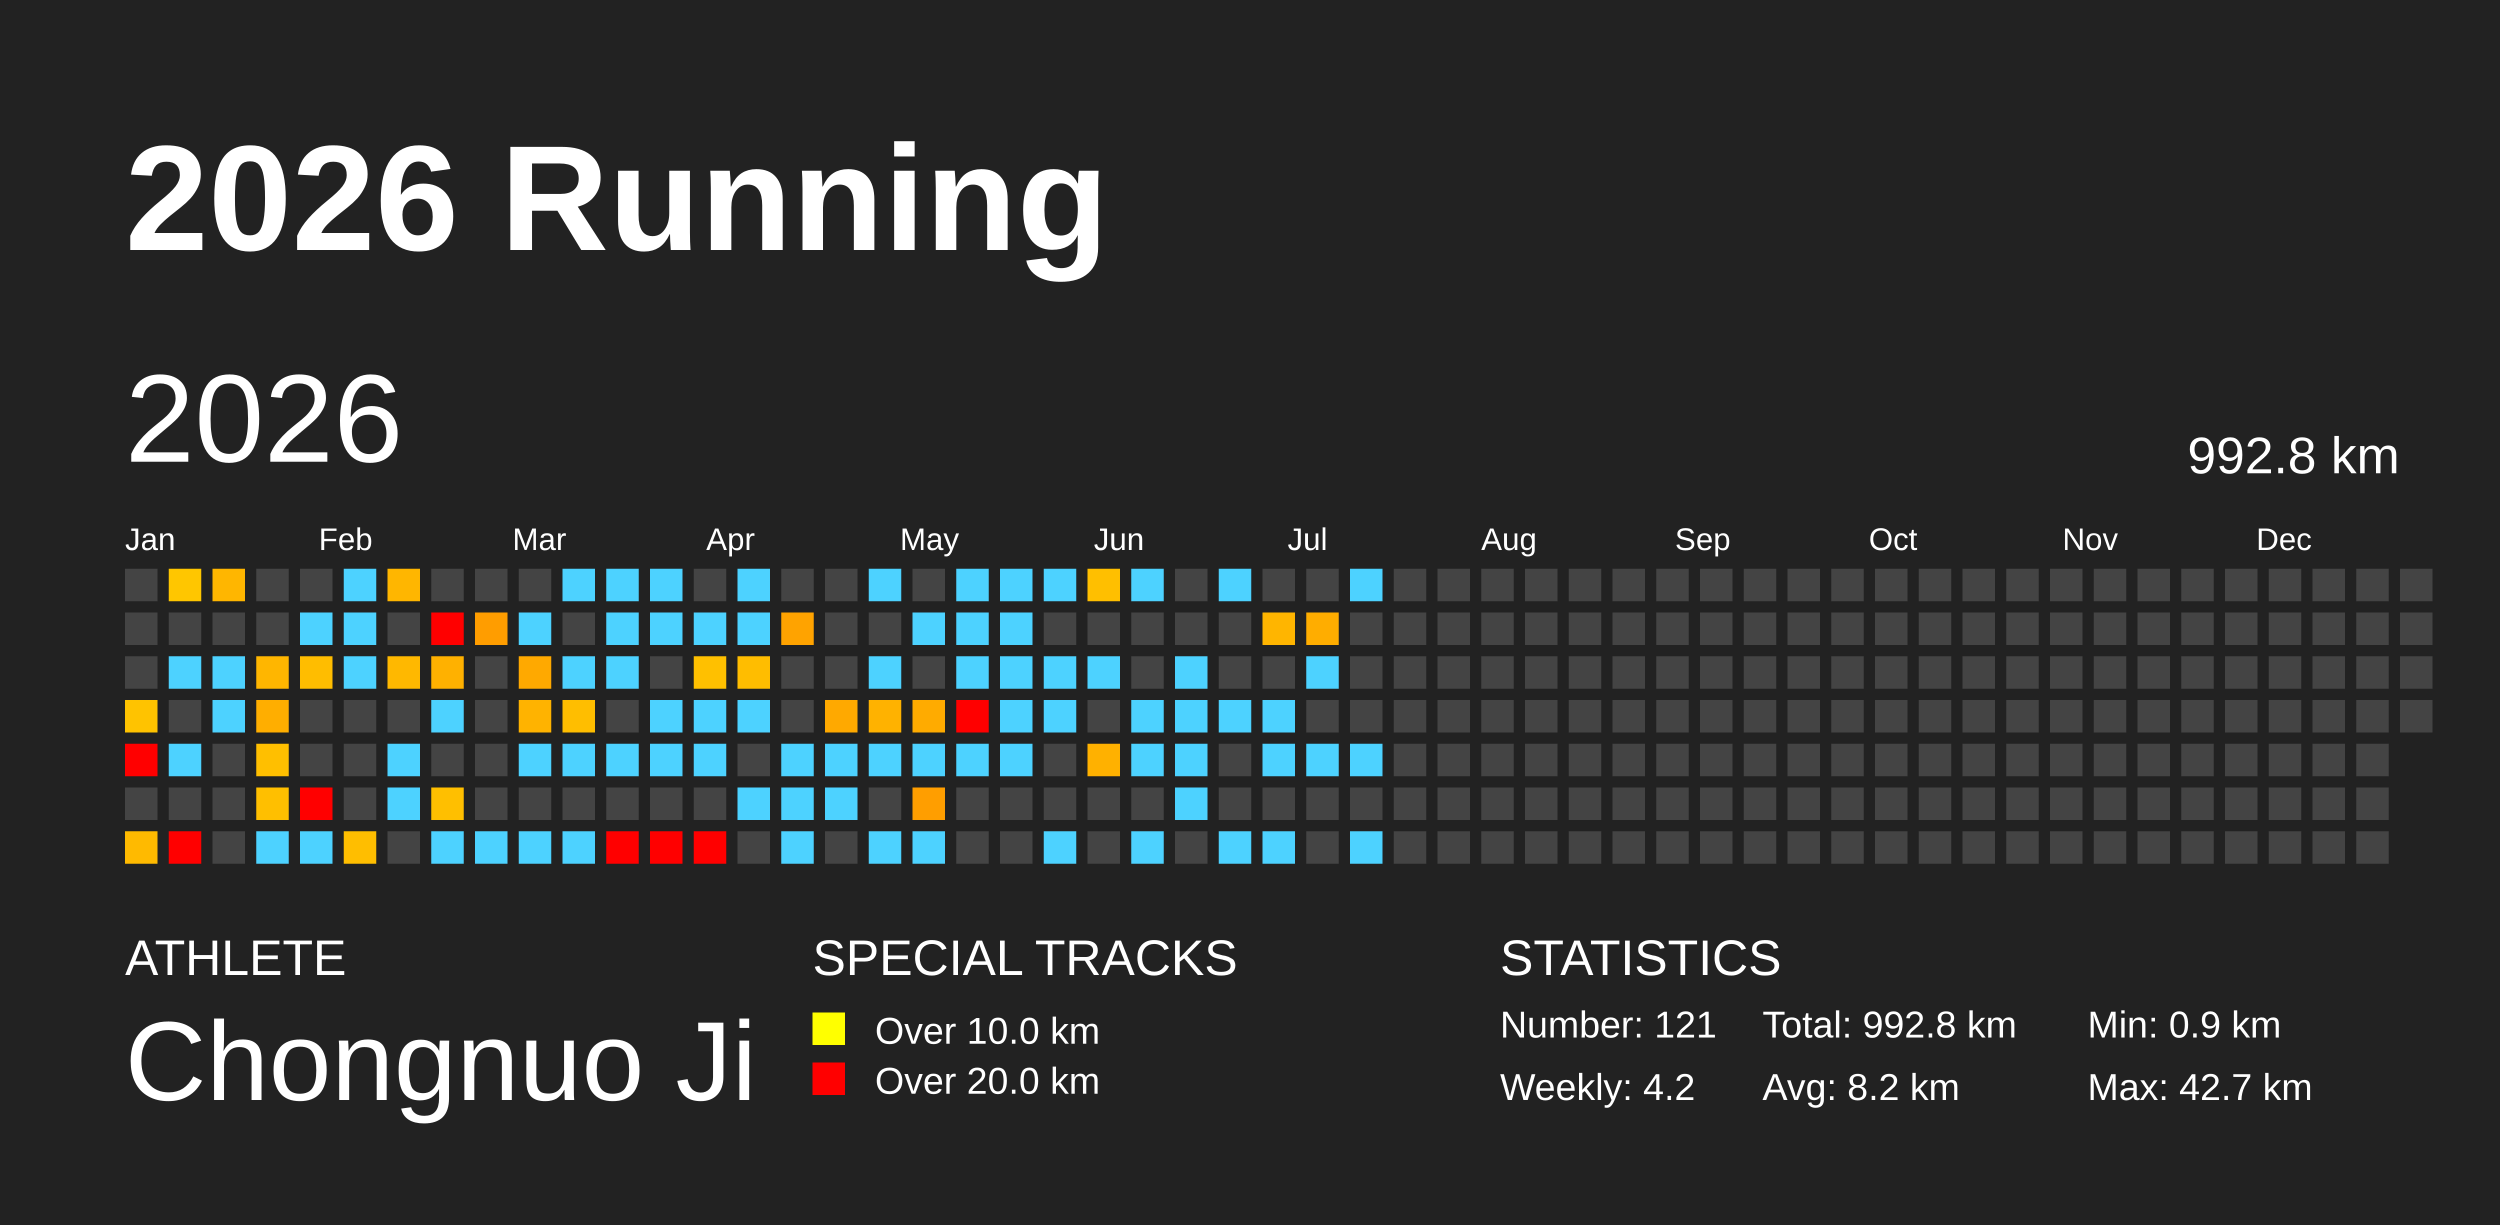
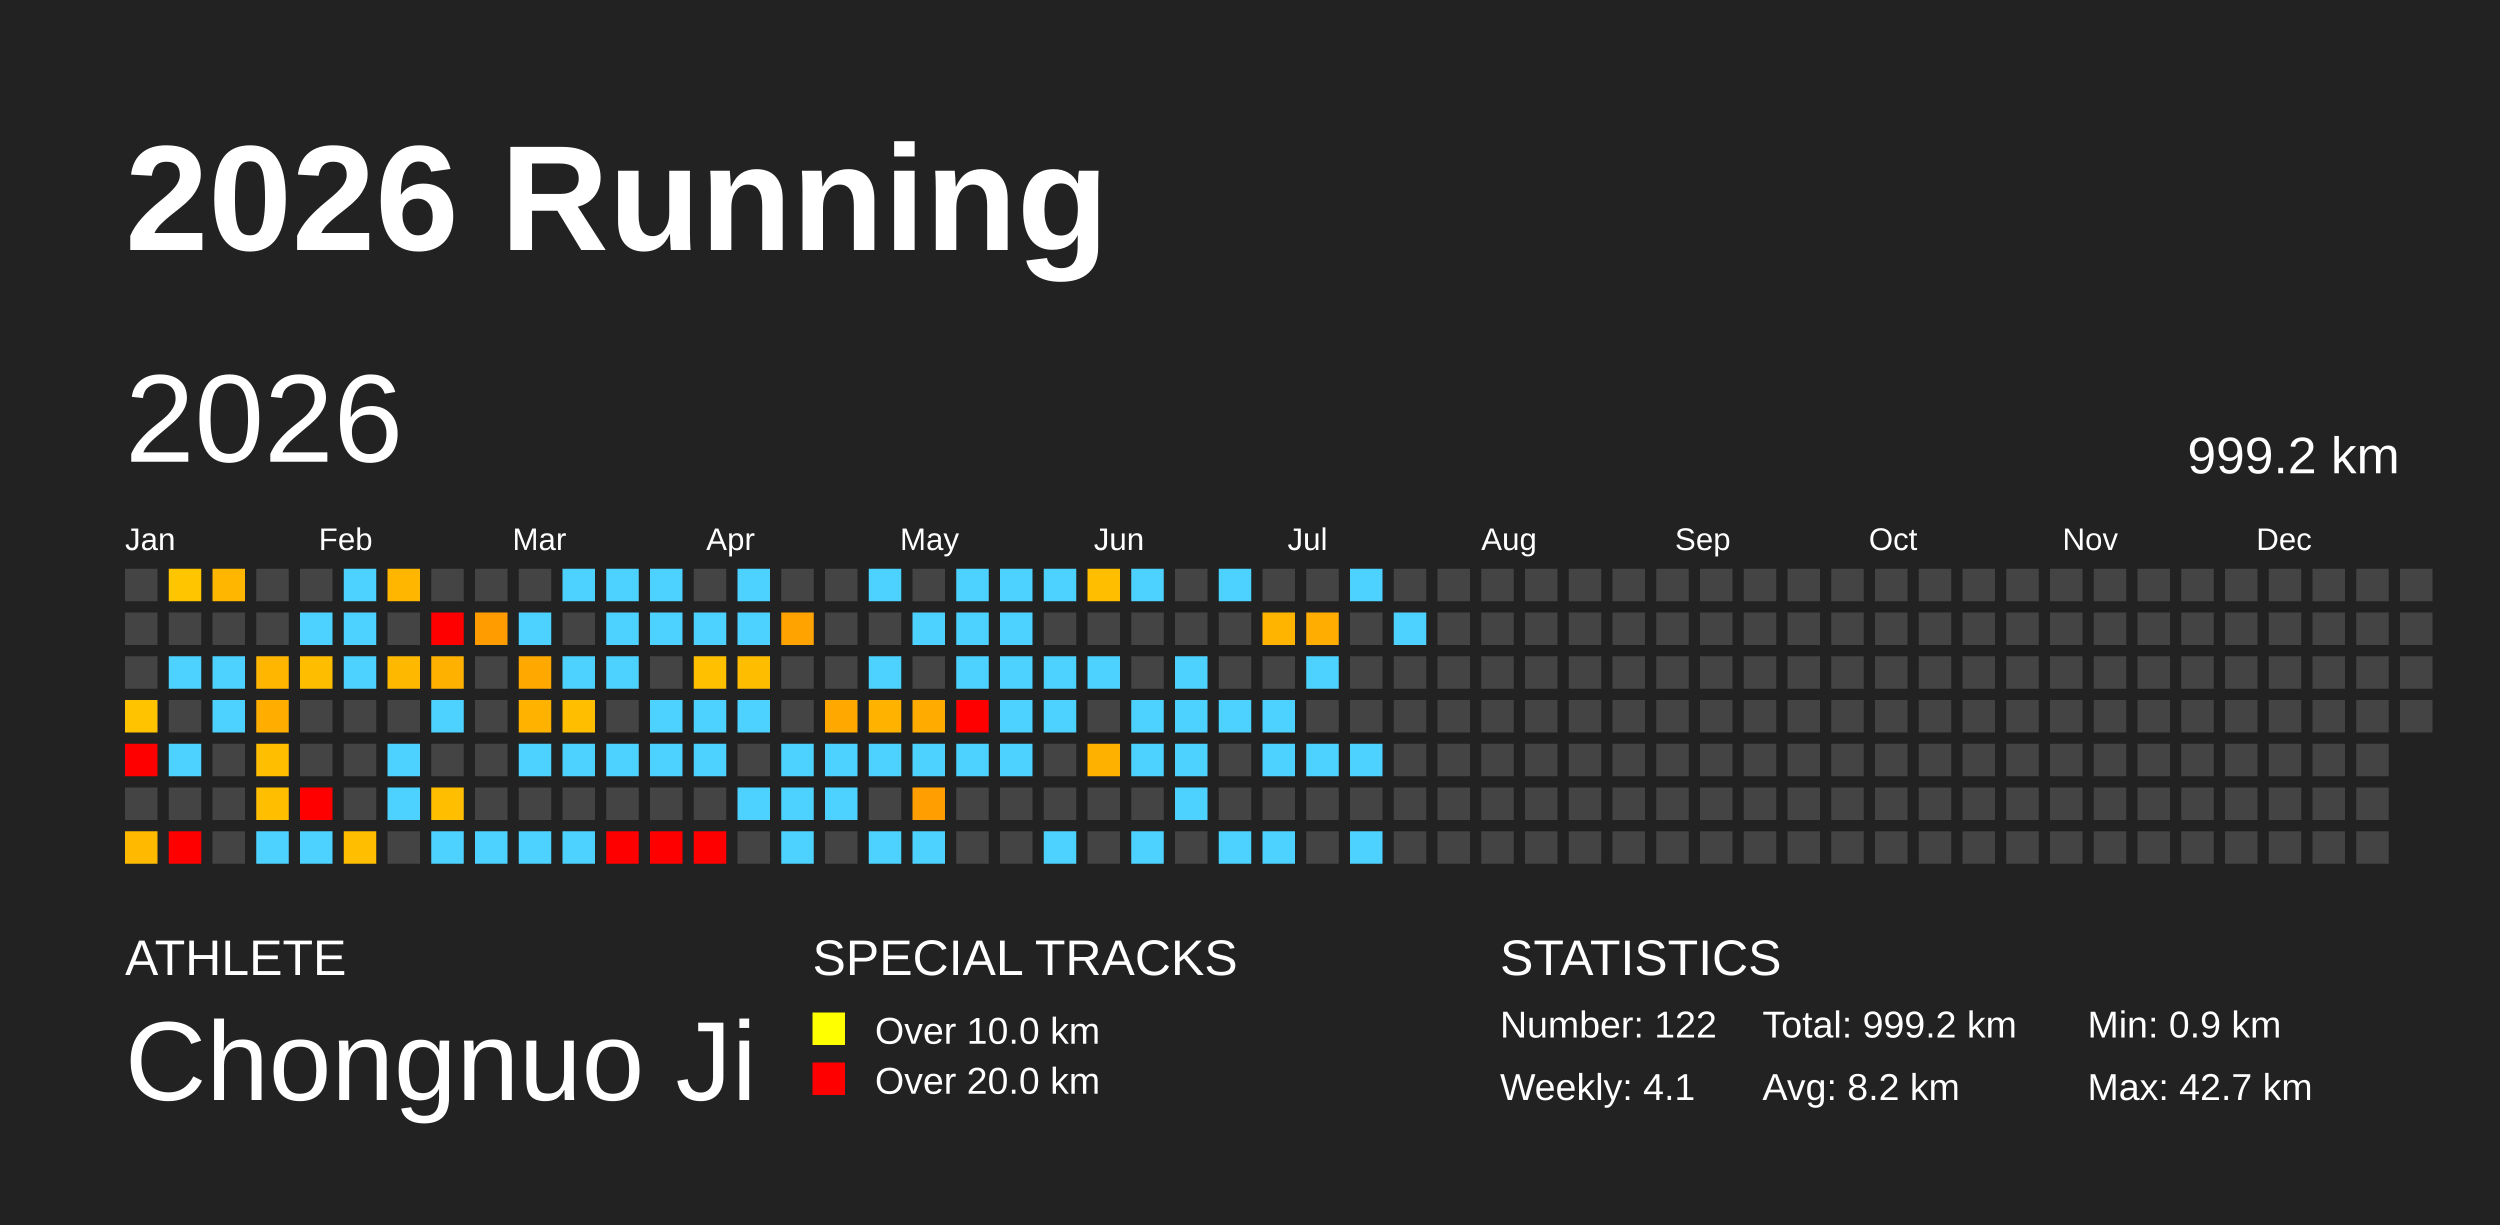
<svg xmlns="http://www.w3.org/2000/svg" baseProfile="full" height="98mm" version="1.1" viewBox="0,0,200,98" width="200mm">
  <defs />
  <rect fill="#222222" height="98" width="200" x="0" y="0" />
  <text fill="#FFFFFF" style="font-size:12px; font-family:Arial; font-weight:bold;" x="10" y="20">2026 Running</text>
  <text fill="#FFFFFF" style="font-size:4px; font-family:Arial" x="10" y="78">ATHLETE</text>
  <text fill="#FFFFFF" style="font-size:9px; font-family:Arial" x="10" y="88">Chongnuo Ji</text>
  <text fill="#FFFFFF" style="font-size:4px; font-family:Arial" x="65" y="78">SPECIAL TRACKS</text>
  <rect fill="yellow" height="2.6" width="2.6" x="65" y="81" />
  <text fill="#FFFFFF" style="font-size:3px; font-family:Arial" x="70" y="83.5">Over 10.0 km</text>
  <rect fill="red" height="2.6" width="2.6" x="65" y="85" />
  <text fill="#FFFFFF" style="font-size:3px; font-family:Arial" x="70" y="87.5">Over 20.0 km</text>
  <text fill="#FFFFFF" style="font-size:4px; font-family:Arial" x="120" y="78">STATISTICS</text>
-   <text fill="#FFFFFF" style="font-size:3px; font-family:Arial" x="120" y="83">Number: 121</text>
-   <text fill="#FFFFFF" style="font-size:3px; font-family:Arial" x="120" y="88">Weekly: 4.2</text>
-   <text fill="#FFFFFF" style="font-size:3px; font-family:Arial" x="141" y="83">Total: 992.8 km</text>
+   <text fill="#FFFFFF" style="font-size:3px; font-family:Arial" x="120" y="83">Number: 122</text>
+   <text fill="#FFFFFF" style="font-size:3px; font-family:Arial" x="120" y="88">Weekly: 4.1</text>
+   <text fill="#FFFFFF" style="font-size:3px; font-family:Arial" x="141" y="83">Total: 999.2 km</text>
  <text fill="#FFFFFF" style="font-size:3px; font-family:Arial" x="141" y="88">Avg: 8.2 km</text>
  <text fill="#FFFFFF" style="font-size:3px; font-family:Arial" x="167" y="83">Min: 0.9 km</text>
  <text fill="#FFFFFF" style="font-size:3px; font-family:Arial" x="167" y="88">Max: 42.7 km</text>
  <text dominant-baseline="hanging" fill="#FFFFFF" style="font-size:10.0px; font-family:Arial;" x="10" y="30">2026</text>
-   <text dominant-baseline="hanging" fill="#FFFFFF" style="font-size:4.125px; font-family:Arial;" x="175" y="35">992.8 km</text>
+   <text dominant-baseline="hanging" fill="#FFFFFF" style="font-size:4.125px; font-family:Arial;" x="175" y="35">999.2 km</text>
  <text fill="#FFFFFF" style="font-size:2.5px; font-family:Arial" x="10.0" y="44">Jan</text>
  <text fill="#FFFFFF" style="font-size:2.5px; font-family:Arial" x="25.5" y="44">Feb</text>
  <text fill="#FFFFFF" style="font-size:2.5px; font-family:Arial" x="41.0" y="44">Mar</text>
  <text fill="#FFFFFF" style="font-size:2.5px; font-family:Arial" x="56.5" y="44">Apr</text>
  <text fill="#FFFFFF" style="font-size:2.5px; font-family:Arial" x="72.0" y="44">May</text>
  <text fill="#FFFFFF" style="font-size:2.5px; font-family:Arial" x="87.5" y="44">Jun</text>
  <text fill="#FFFFFF" style="font-size:2.5px; font-family:Arial" x="103.0" y="44">Jul</text>
  <text fill="#FFFFFF" style="font-size:2.5px; font-family:Arial" x="118.5" y="44">Aug</text>
  <text fill="#FFFFFF" style="font-size:2.5px; font-family:Arial" x="134.0" y="44">Sep</text>
  <text fill="#FFFFFF" style="font-size:2.5px; font-family:Arial" x="149.5" y="44">Oct</text>
  <text fill="#FFFFFF" style="font-size:2.5px; font-family:Arial" x="165.0" y="44">Nov</text>
  <text fill="#FFFFFF" style="font-size:2.5px; font-family:Arial" x="180.5" y="44">Dec</text>
  <rect fill="#444444" height="2.6" width="2.6" x="10.0" y="45.5" />
  <rect fill="#444444" height="2.6" width="2.6" x="10.0" y="49.0" />
  <rect fill="#444444" height="2.6" width="2.6" x="10.0" y="52.5" />
  <rect fill="#ffc300" height="2.6" width="2.6" x="10.0" y="56.0" />
  <rect fill="red" height="2.6" width="2.6" x="10.0" y="59.5" />
  <rect fill="#444444" height="2.6" width="2.6" x="10.0" y="63.0" />
  <rect fill="#ffba00" height="2.6" width="2.6" x="10.0" y="66.5" />
  <rect fill="#ffc600" height="2.6" width="2.6" x="13.5" y="45.5" />
  <rect fill="#444444" height="2.6" width="2.6" x="13.5" y="49.0" />
  <rect fill="#4dd2ff" height="2.6" width="2.6" x="13.5" y="52.5" />
  <rect fill="#444444" height="2.6" width="2.6" x="13.5" y="56.0" />
  <rect fill="#4dd2ff" height="2.6" width="2.6" x="13.5" y="59.5" />
  <rect fill="#444444" height="2.6" width="2.6" x="13.5" y="63.0" />
  <rect fill="red" height="2.6" width="2.6" x="13.5" y="66.5" />
  <rect fill="#ffb600" height="2.6" width="2.6" x="17.0" y="45.5" />
  <rect fill="#444444" height="2.6" width="2.6" x="17.0" y="49.0" />
  <rect fill="#4dd2ff" height="2.6" width="2.6" x="17.0" y="52.5" />
  <rect fill="#4dd2ff" height="2.6" width="2.6" x="17.0" y="56.0" />
  <rect fill="#444444" height="2.6" width="2.6" x="17.0" y="59.5" />
  <rect fill="#444444" height="2.6" width="2.6" x="17.0" y="63.0" />
  <rect fill="#444444" height="2.6" width="2.6" x="17.0" y="66.5" />
  <rect fill="#444444" height="2.6" width="2.6" x="20.5" y="45.5" />
  <rect fill="#444444" height="2.6" width="2.6" x="20.5" y="49.0" />
  <rect fill="#ffb600" height="2.6" width="2.6" x="20.5" y="52.5" />
  <rect fill="#ffae00" height="2.6" width="2.6" x="20.5" y="56.0" />
  <rect fill="#ffbf00" height="2.6" width="2.6" x="20.5" y="59.5" />
  <rect fill="#ffbf00" height="2.6" width="2.6" x="20.5" y="63.0" />
  <rect fill="#4dd2ff" height="2.6" width="2.6" x="20.5" y="66.5" />
  <rect fill="#444444" height="2.6" width="2.6" x="24.0" y="45.5" />
  <rect fill="#4dd2ff" height="2.6" width="2.6" x="24.0" y="49.0" />
  <rect fill="#ffbd00" height="2.6" width="2.6" x="24.0" y="52.5" />
  <rect fill="#444444" height="2.6" width="2.6" x="24.0" y="56.0" />
  <rect fill="#444444" height="2.6" width="2.6" x="24.0" y="59.5" />
  <rect fill="red" height="2.6" width="2.6" x="24.0" y="63.0" />
  <rect fill="#4dd2ff" height="2.6" width="2.6" x="24.0" y="66.5" />
  <rect fill="#4dd2ff" height="2.6" width="2.6" x="27.5" y="45.5" />
  <rect fill="#4dd2ff" height="2.6" width="2.6" x="27.5" y="49.0" />
  <rect fill="#4dd2ff" height="2.6" width="2.6" x="27.5" y="52.5" />
  <rect fill="#444444" height="2.6" width="2.6" x="27.5" y="56.0" />
  <rect fill="#444444" height="2.6" width="2.6" x="27.5" y="59.5" />
  <rect fill="#444444" height="2.6" width="2.6" x="27.5" y="63.0" />
  <rect fill="#ffbe00" height="2.6" width="2.6" x="27.5" y="66.5" />
  <rect fill="#ffb600" height="2.6" width="2.6" x="31.0" y="45.5" />
  <rect fill="#444444" height="2.6" width="2.6" x="31.0" y="49.0" />
  <rect fill="#ffb800" height="2.6" width="2.6" x="31.0" y="52.5" />
  <rect fill="#444444" height="2.6" width="2.6" x="31.0" y="56.0" />
  <rect fill="#4dd2ff" height="2.6" width="2.6" x="31.0" y="59.5" />
  <rect fill="#4dd2ff" height="2.6" width="2.6" x="31.0" y="63.0" />
  <rect fill="#444444" height="2.6" width="2.6" x="31.0" y="66.5" />
  <rect fill="#444444" height="2.6" width="2.6" x="34.5" y="45.5" />
  <rect fill="red" height="2.6" width="2.6" x="34.5" y="49.0" />
  <rect fill="#ffb100" height="2.6" width="2.6" x="34.5" y="52.5" />
  <rect fill="#4dd2ff" height="2.6" width="2.6" x="34.5" y="56.0" />
  <rect fill="#444444" height="2.6" width="2.6" x="34.5" y="59.5" />
  <rect fill="#ffbf00" height="2.6" width="2.6" x="34.5" y="63.0" />
  <rect fill="#4dd2ff" height="2.6" width="2.6" x="34.5" y="66.5" />
  <rect fill="#444444" height="2.6" width="2.6" x="38.0" y="45.5" />
  <rect fill="#ff9d00" height="2.6" width="2.6" x="38.0" y="49.0" />
  <rect fill="#444444" height="2.6" width="2.6" x="38.0" y="52.5" />
  <rect fill="#444444" height="2.6" width="2.6" x="38.0" y="56.0" />
  <rect fill="#444444" height="2.6" width="2.6" x="38.0" y="59.5" />
  <rect fill="#444444" height="2.6" width="2.6" x="38.0" y="63.0" />
  <rect fill="#4dd2ff" height="2.6" width="2.6" x="38.0" y="66.5" />
  <rect fill="#444444" height="2.6" width="2.6" x="41.5" y="45.5" />
  <rect fill="#4dd2ff" height="2.6" width="2.6" x="41.5" y="49.0" />
  <rect fill="#ffa900" height="2.6" width="2.6" x="41.5" y="52.5" />
  <rect fill="#ffb300" height="2.6" width="2.6" x="41.5" y="56.0" />
  <rect fill="#4dd2ff" height="2.6" width="2.6" x="41.5" y="59.5" />
  <rect fill="#444444" height="2.6" width="2.6" x="41.5" y="63.0" />
  <rect fill="#4dd2ff" height="2.6" width="2.6" x="41.5" y="66.5" />
  <rect fill="#4dd2ff" height="2.6" width="2.6" x="45.0" y="45.5" />
  <rect fill="#444444" height="2.6" width="2.6" x="45.0" y="49.0" />
  <rect fill="#4dd2ff" height="2.6" width="2.6" x="45.0" y="52.5" />
  <rect fill="#ffbe00" height="2.6" width="2.6" x="45.0" y="56.0" />
  <rect fill="#4dd2ff" height="2.6" width="2.6" x="45.0" y="59.5" />
  <rect fill="#444444" height="2.6" width="2.6" x="45.0" y="63.0" />
  <rect fill="#4dd2ff" height="2.6" width="2.6" x="45.0" y="66.5" />
  <rect fill="#4dd2ff" height="2.6" width="2.6" x="48.5" y="45.5" />
  <rect fill="#4dd2ff" height="2.6" width="2.6" x="48.5" y="49.0" />
  <rect fill="#4dd2ff" height="2.6" width="2.6" x="48.5" y="52.5" />
  <rect fill="#444444" height="2.6" width="2.6" x="48.5" y="56.0" />
  <rect fill="#4dd2ff" height="2.6" width="2.6" x="48.5" y="59.5" />
  <rect fill="#444444" height="2.6" width="2.6" x="48.5" y="63.0" />
  <rect fill="red" height="2.6" width="2.6" x="48.5" y="66.5" />
  <rect fill="#4dd2ff" height="2.6" width="2.6" x="52.0" y="45.5" />
  <rect fill="#4dd2ff" height="2.6" width="2.6" x="52.0" y="49.0" />
  <rect fill="#444444" height="2.6" width="2.6" x="52.0" y="52.5" />
  <rect fill="#4dd2ff" height="2.6" width="2.6" x="52.0" y="56.0" />
  <rect fill="#4dd2ff" height="2.6" width="2.6" x="52.0" y="59.5" />
  <rect fill="#444444" height="2.6" width="2.6" x="52.0" y="63.0" />
  <rect fill="red" height="2.6" width="2.6" x="52.0" y="66.5" />
  <rect fill="#444444" height="2.6" width="2.6" x="55.5" y="45.5" />
  <rect fill="#4dd2ff" height="2.6" width="2.6" x="55.5" y="49.0" />
  <rect fill="#ffc000" height="2.6" width="2.6" x="55.5" y="52.5" />
  <rect fill="#4dd2ff" height="2.6" width="2.6" x="55.5" y="56.0" />
  <rect fill="#4dd2ff" height="2.6" width="2.6" x="55.5" y="59.5" />
  <rect fill="#444444" height="2.6" width="2.6" x="55.5" y="63.0" />
  <rect fill="red" height="2.6" width="2.6" x="55.5" y="66.5" />
  <rect fill="#4dd2ff" height="2.6" width="2.6" x="59.0" y="45.5" />
  <rect fill="#4dd2ff" height="2.6" width="2.6" x="59.0" y="49.0" />
  <rect fill="#ffbd00" height="2.6" width="2.6" x="59.0" y="52.5" />
  <rect fill="#4dd2ff" height="2.6" width="2.6" x="59.0" y="56.0" />
  <rect fill="#444444" height="2.6" width="2.6" x="59.0" y="59.5" />
  <rect fill="#4dd2ff" height="2.6" width="2.6" x="59.0" y="63.0" />
  <rect fill="#444444" height="2.6" width="2.6" x="59.0" y="66.5" />
  <rect fill="#444444" height="2.6" width="2.6" x="62.5" y="45.5" />
  <rect fill="#ffa300" height="2.6" width="2.6" x="62.5" y="49.0" />
  <rect fill="#444444" height="2.6" width="2.6" x="62.5" y="52.5" />
  <rect fill="#444444" height="2.6" width="2.6" x="62.5" y="56.0" />
  <rect fill="#4dd2ff" height="2.6" width="2.6" x="62.5" y="59.5" />
  <rect fill="#4dd2ff" height="2.6" width="2.6" x="62.5" y="63.0" />
  <rect fill="#4dd2ff" height="2.6" width="2.6" x="62.5" y="66.5" />
  <rect fill="#444444" height="2.6" width="2.6" x="66.0" y="45.5" />
  <rect fill="#444444" height="2.6" width="2.6" x="66.0" y="49.0" />
  <rect fill="#444444" height="2.6" width="2.6" x="66.0" y="52.5" />
  <rect fill="#ffa900" height="2.6" width="2.6" x="66.0" y="56.0" />
  <rect fill="#4dd2ff" height="2.6" width="2.6" x="66.0" y="59.5" />
  <rect fill="#4dd2ff" height="2.6" width="2.6" x="66.0" y="63.0" />
  <rect fill="#444444" height="2.6" width="2.6" x="66.0" y="66.5" />
  <rect fill="#4dd2ff" height="2.6" width="2.6" x="69.5" y="45.5" />
  <rect fill="#444444" height="2.6" width="2.6" x="69.5" y="49.0" />
  <rect fill="#4dd2ff" height="2.6" width="2.6" x="69.5" y="52.5" />
  <rect fill="#ffb200" height="2.6" width="2.6" x="69.5" y="56.0" />
  <rect fill="#4dd2ff" height="2.6" width="2.6" x="69.5" y="59.5" />
  <rect fill="#444444" height="2.6" width="2.6" x="69.5" y="63.0" />
  <rect fill="#4dd2ff" height="2.6" width="2.6" x="69.5" y="66.5" />
  <rect fill="#444444" height="2.6" width="2.6" x="73.0" y="45.5" />
  <rect fill="#4dd2ff" height="2.6" width="2.6" x="73.0" y="49.0" />
  <rect fill="#444444" height="2.6" width="2.6" x="73.0" y="52.5" />
  <rect fill="#ffab00" height="2.6" width="2.6" x="73.0" y="56.0" />
  <rect fill="#4dd2ff" height="2.6" width="2.6" x="73.0" y="59.5" />
  <rect fill="#ff9e00" height="2.6" width="2.6" x="73.0" y="63.0" />
  <rect fill="#4dd2ff" height="2.6" width="2.6" x="73.0" y="66.5" />
  <rect fill="#4dd2ff" height="2.6" width="2.6" x="76.5" y="45.5" />
  <rect fill="#4dd2ff" height="2.6" width="2.6" x="76.5" y="49.0" />
  <rect fill="#4dd2ff" height="2.6" width="2.6" x="76.5" y="52.5" />
  <rect fill="red" height="2.6" width="2.6" x="76.5" y="56.0" />
  <rect fill="#4dd2ff" height="2.6" width="2.6" x="76.5" y="59.5" />
  <rect fill="#444444" height="2.6" width="2.6" x="76.5" y="63.0" />
  <rect fill="#444444" height="2.6" width="2.6" x="76.5" y="66.5" />
  <rect fill="#4dd2ff" height="2.6" width="2.6" x="80.0" y="45.5" />
  <rect fill="#4dd2ff" height="2.6" width="2.6" x="80.0" y="49.0" />
  <rect fill="#4dd2ff" height="2.6" width="2.6" x="80.0" y="52.5" />
  <rect fill="#4dd2ff" height="2.6" width="2.6" x="80.0" y="56.0" />
  <rect fill="#4dd2ff" height="2.6" width="2.6" x="80.0" y="59.5" />
  <rect fill="#444444" height="2.6" width="2.6" x="80.0" y="63.0" />
  <rect fill="#444444" height="2.6" width="2.6" x="80.0" y="66.5" />
  <rect fill="#4dd2ff" height="2.6" width="2.6" x="83.5" y="45.5" />
  <rect fill="#444444" height="2.6" width="2.6" x="83.5" y="49.0" />
  <rect fill="#4dd2ff" height="2.6" width="2.6" x="83.5" y="52.5" />
  <rect fill="#4dd2ff" height="2.6" width="2.6" x="83.5" y="56.0" />
  <rect fill="#444444" height="2.6" width="2.6" x="83.5" y="59.5" />
  <rect fill="#444444" height="2.6" width="2.6" x="83.5" y="63.0" />
  <rect fill="#4dd2ff" height="2.6" width="2.6" x="83.5" y="66.5" />
  <rect fill="#ffbf00" height="2.6" width="2.6" x="87.0" y="45.5" />
  <rect fill="#444444" height="2.6" width="2.6" x="87.0" y="49.0" />
  <rect fill="#4dd2ff" height="2.6" width="2.6" x="87.0" y="52.5" />
  <rect fill="#444444" height="2.6" width="2.6" x="87.0" y="56.0" />
  <rect fill="#ffb100" height="2.6" width="2.6" x="87.0" y="59.5" />
  <rect fill="#444444" height="2.6" width="2.6" x="87.0" y="63.0" />
  <rect fill="#444444" height="2.6" width="2.6" x="87.0" y="66.5" />
  <rect fill="#4dd2ff" height="2.6" width="2.6" x="90.5" y="45.5" />
  <rect fill="#444444" height="2.6" width="2.6" x="90.5" y="49.0" />
  <rect fill="#444444" height="2.6" width="2.6" x="90.5" y="52.5" />
  <rect fill="#4dd2ff" height="2.6" width="2.6" x="90.5" y="56.0" />
  <rect fill="#4dd2ff" height="2.6" width="2.6" x="90.5" y="59.5" />
  <rect fill="#444444" height="2.6" width="2.6" x="90.5" y="63.0" />
  <rect fill="#4dd2ff" height="2.6" width="2.6" x="90.5" y="66.5" />
  <rect fill="#444444" height="2.6" width="2.6" x="94.0" y="45.5" />
  <rect fill="#444444" height="2.6" width="2.6" x="94.0" y="49.0" />
  <rect fill="#4dd2ff" height="2.6" width="2.6" x="94.0" y="52.5" />
  <rect fill="#4dd2ff" height="2.6" width="2.6" x="94.0" y="56.0" />
  <rect fill="#4dd2ff" height="2.6" width="2.6" x="94.0" y="59.5" />
  <rect fill="#4dd2ff" height="2.6" width="2.6" x="94.0" y="63.0" />
  <rect fill="#444444" height="2.6" width="2.6" x="94.0" y="66.5" />
  <rect fill="#4dd2ff" height="2.6" width="2.6" x="97.5" y="45.5" />
  <rect fill="#444444" height="2.6" width="2.6" x="97.5" y="49.0" />
  <rect fill="#444444" height="2.6" width="2.6" x="97.5" y="52.5" />
  <rect fill="#4dd2ff" height="2.6" width="2.6" x="97.5" y="56.0" />
  <rect fill="#444444" height="2.6" width="2.6" x="97.5" y="59.5" />
  <rect fill="#444444" height="2.6" width="2.6" x="97.5" y="63.0" />
  <rect fill="#4dd2ff" height="2.6" width="2.6" x="97.5" y="66.5" />
  <rect fill="#444444" height="2.6" width="2.6" x="101.0" y="45.5" />
  <rect fill="#ffb500" height="2.6" width="2.6" x="101.0" y="49.0" />
  <rect fill="#444444" height="2.6" width="2.6" x="101.0" y="52.5" />
  <rect fill="#4dd2ff" height="2.6" width="2.6" x="101.0" y="56.0" />
  <rect fill="#4dd2ff" height="2.6" width="2.6" x="101.0" y="59.5" />
  <rect fill="#444444" height="2.6" width="2.6" x="101.0" y="63.0" />
  <rect fill="#4dd2ff" height="2.6" width="2.6" x="101.0" y="66.5" />
  <rect fill="#444444" height="2.6" width="2.6" x="104.5" y="45.5" />
  <rect fill="#ffad00" height="2.6" width="2.6" x="104.5" y="49.0" />
  <rect fill="#4dd2ff" height="2.6" width="2.6" x="104.5" y="52.5" />
  <rect fill="#444444" height="2.6" width="2.6" x="104.5" y="56.0" />
  <rect fill="#4dd2ff" height="2.6" width="2.6" x="104.5" y="59.5" />
  <rect fill="#444444" height="2.6" width="2.6" x="104.5" y="63.0" />
  <rect fill="#444444" height="2.6" width="2.6" x="104.5" y="66.5" />
  <rect fill="#4dd2ff" height="2.6" width="2.6" x="108.0" y="45.5" />
  <rect fill="#444444" height="2.6" width="2.6" x="108.0" y="49.0" />
  <rect fill="#444444" height="2.6" width="2.6" x="108.0" y="52.5" />
  <rect fill="#444444" height="2.6" width="2.6" x="108.0" y="56.0" />
  <rect fill="#4dd2ff" height="2.6" width="2.6" x="108.0" y="59.5" />
  <rect fill="#444444" height="2.6" width="2.6" x="108.0" y="63.0" />
  <rect fill="#4dd2ff" height="2.6" width="2.6" x="108.0" y="66.5" />
  <rect fill="#444444" height="2.6" width="2.6" x="111.5" y="45.5" />
-   <rect fill="#444444" height="2.6" width="2.6" x="111.5" y="49.0" />
+   <rect fill="#4dd2ff" height="2.6" width="2.6" x="111.5" y="49.0" />
  <rect fill="#444444" height="2.6" width="2.6" x="111.5" y="52.5" />
  <rect fill="#444444" height="2.6" width="2.6" x="111.5" y="56.0" />
  <rect fill="#444444" height="2.6" width="2.6" x="111.5" y="59.5" />
  <rect fill="#444444" height="2.6" width="2.6" x="111.5" y="63.0" />
  <rect fill="#444444" height="2.6" width="2.6" x="111.5" y="66.5" />
  <rect fill="#444444" height="2.6" width="2.6" x="115.0" y="45.5" />
  <rect fill="#444444" height="2.6" width="2.6" x="115.0" y="49.0" />
  <rect fill="#444444" height="2.6" width="2.6" x="115.0" y="52.5" />
  <rect fill="#444444" height="2.6" width="2.6" x="115.0" y="56.0" />
  <rect fill="#444444" height="2.6" width="2.6" x="115.0" y="59.5" />
  <rect fill="#444444" height="2.6" width="2.6" x="115.0" y="63.0" />
  <rect fill="#444444" height="2.6" width="2.6" x="115.0" y="66.5" />
  <rect fill="#444444" height="2.6" width="2.6" x="118.5" y="45.5" />
  <rect fill="#444444" height="2.6" width="2.6" x="118.5" y="49.0" />
  <rect fill="#444444" height="2.6" width="2.6" x="118.5" y="52.5" />
  <rect fill="#444444" height="2.6" width="2.6" x="118.5" y="56.0" />
  <rect fill="#444444" height="2.6" width="2.6" x="118.5" y="59.5" />
  <rect fill="#444444" height="2.6" width="2.6" x="118.5" y="63.0" />
  <rect fill="#444444" height="2.6" width="2.6" x="118.5" y="66.5" />
  <rect fill="#444444" height="2.6" width="2.6" x="122.0" y="45.5" />
  <rect fill="#444444" height="2.6" width="2.6" x="122.0" y="49.0" />
  <rect fill="#444444" height="2.6" width="2.6" x="122.0" y="52.5" />
  <rect fill="#444444" height="2.6" width="2.6" x="122.0" y="56.0" />
  <rect fill="#444444" height="2.6" width="2.6" x="122.0" y="59.5" />
  <rect fill="#444444" height="2.6" width="2.6" x="122.0" y="63.0" />
  <rect fill="#444444" height="2.6" width="2.6" x="122.0" y="66.5" />
  <rect fill="#444444" height="2.6" width="2.6" x="125.5" y="45.5" />
  <rect fill="#444444" height="2.6" width="2.6" x="125.5" y="49.0" />
  <rect fill="#444444" height="2.6" width="2.6" x="125.5" y="52.5" />
  <rect fill="#444444" height="2.6" width="2.6" x="125.5" y="56.0" />
  <rect fill="#444444" height="2.6" width="2.6" x="125.5" y="59.5" />
  <rect fill="#444444" height="2.6" width="2.6" x="125.5" y="63.0" />
  <rect fill="#444444" height="2.6" width="2.6" x="125.5" y="66.5" />
  <rect fill="#444444" height="2.6" width="2.6" x="129.0" y="45.5" />
  <rect fill="#444444" height="2.6" width="2.6" x="129.0" y="49.0" />
  <rect fill="#444444" height="2.6" width="2.6" x="129.0" y="52.5" />
  <rect fill="#444444" height="2.6" width="2.6" x="129.0" y="56.0" />
  <rect fill="#444444" height="2.6" width="2.6" x="129.0" y="59.5" />
  <rect fill="#444444" height="2.6" width="2.6" x="129.0" y="63.0" />
  <rect fill="#444444" height="2.6" width="2.6" x="129.0" y="66.5" />
  <rect fill="#444444" height="2.6" width="2.6" x="132.5" y="45.5" />
  <rect fill="#444444" height="2.6" width="2.6" x="132.5" y="49.0" />
  <rect fill="#444444" height="2.6" width="2.6" x="132.5" y="52.5" />
  <rect fill="#444444" height="2.6" width="2.6" x="132.5" y="56.0" />
  <rect fill="#444444" height="2.6" width="2.6" x="132.5" y="59.5" />
  <rect fill="#444444" height="2.6" width="2.6" x="132.5" y="63.0" />
  <rect fill="#444444" height="2.6" width="2.6" x="132.5" y="66.5" />
  <rect fill="#444444" height="2.6" width="2.6" x="136.0" y="45.5" />
  <rect fill="#444444" height="2.6" width="2.6" x="136.0" y="49.0" />
  <rect fill="#444444" height="2.6" width="2.6" x="136.0" y="52.5" />
  <rect fill="#444444" height="2.6" width="2.6" x="136.0" y="56.0" />
  <rect fill="#444444" height="2.6" width="2.6" x="136.0" y="59.5" />
  <rect fill="#444444" height="2.6" width="2.6" x="136.0" y="63.0" />
  <rect fill="#444444" height="2.6" width="2.6" x="136.0" y="66.5" />
  <rect fill="#444444" height="2.6" width="2.6" x="139.5" y="45.5" />
  <rect fill="#444444" height="2.6" width="2.6" x="139.5" y="49.0" />
  <rect fill="#444444" height="2.6" width="2.6" x="139.5" y="52.5" />
  <rect fill="#444444" height="2.6" width="2.6" x="139.5" y="56.0" />
  <rect fill="#444444" height="2.6" width="2.6" x="139.5" y="59.5" />
  <rect fill="#444444" height="2.6" width="2.6" x="139.5" y="63.0" />
  <rect fill="#444444" height="2.6" width="2.6" x="139.5" y="66.5" />
  <rect fill="#444444" height="2.6" width="2.6" x="143.0" y="45.5" />
  <rect fill="#444444" height="2.6" width="2.6" x="143.0" y="49.0" />
  <rect fill="#444444" height="2.6" width="2.6" x="143.0" y="52.5" />
  <rect fill="#444444" height="2.6" width="2.6" x="143.0" y="56.0" />
  <rect fill="#444444" height="2.6" width="2.6" x="143.0" y="59.5" />
  <rect fill="#444444" height="2.6" width="2.6" x="143.0" y="63.0" />
  <rect fill="#444444" height="2.6" width="2.6" x="143.0" y="66.5" />
  <rect fill="#444444" height="2.6" width="2.6" x="146.5" y="45.5" />
  <rect fill="#444444" height="2.6" width="2.6" x="146.5" y="49.0" />
  <rect fill="#444444" height="2.6" width="2.6" x="146.5" y="52.5" />
  <rect fill="#444444" height="2.6" width="2.6" x="146.5" y="56.0" />
  <rect fill="#444444" height="2.6" width="2.6" x="146.5" y="59.5" />
  <rect fill="#444444" height="2.6" width="2.6" x="146.5" y="63.0" />
  <rect fill="#444444" height="2.6" width="2.6" x="146.5" y="66.5" />
  <rect fill="#444444" height="2.6" width="2.6" x="150.0" y="45.5" />
  <rect fill="#444444" height="2.6" width="2.6" x="150.0" y="49.0" />
  <rect fill="#444444" height="2.6" width="2.6" x="150.0" y="52.5" />
  <rect fill="#444444" height="2.6" width="2.6" x="150.0" y="56.0" />
  <rect fill="#444444" height="2.6" width="2.6" x="150.0" y="59.5" />
  <rect fill="#444444" height="2.6" width="2.6" x="150.0" y="63.0" />
  <rect fill="#444444" height="2.6" width="2.6" x="150.0" y="66.5" />
  <rect fill="#444444" height="2.6" width="2.6" x="153.5" y="45.5" />
  <rect fill="#444444" height="2.6" width="2.6" x="153.5" y="49.0" />
  <rect fill="#444444" height="2.6" width="2.6" x="153.5" y="52.5" />
  <rect fill="#444444" height="2.6" width="2.6" x="153.5" y="56.0" />
  <rect fill="#444444" height="2.6" width="2.6" x="153.5" y="59.5" />
  <rect fill="#444444" height="2.6" width="2.6" x="153.5" y="63.0" />
  <rect fill="#444444" height="2.6" width="2.6" x="153.5" y="66.5" />
  <rect fill="#444444" height="2.6" width="2.6" x="157.0" y="45.5" />
  <rect fill="#444444" height="2.6" width="2.6" x="157.0" y="49.0" />
  <rect fill="#444444" height="2.6" width="2.6" x="157.0" y="52.5" />
  <rect fill="#444444" height="2.6" width="2.6" x="157.0" y="56.0" />
  <rect fill="#444444" height="2.6" width="2.6" x="157.0" y="59.5" />
  <rect fill="#444444" height="2.6" width="2.6" x="157.0" y="63.0" />
  <rect fill="#444444" height="2.6" width="2.6" x="157.0" y="66.5" />
  <rect fill="#444444" height="2.6" width="2.6" x="160.5" y="45.5" />
  <rect fill="#444444" height="2.6" width="2.6" x="160.5" y="49.0" />
  <rect fill="#444444" height="2.6" width="2.6" x="160.5" y="52.5" />
  <rect fill="#444444" height="2.6" width="2.6" x="160.5" y="56.0" />
  <rect fill="#444444" height="2.6" width="2.6" x="160.5" y="59.5" />
  <rect fill="#444444" height="2.6" width="2.6" x="160.5" y="63.0" />
  <rect fill="#444444" height="2.6" width="2.6" x="160.5" y="66.5" />
  <rect fill="#444444" height="2.6" width="2.6" x="164.0" y="45.5" />
  <rect fill="#444444" height="2.6" width="2.6" x="164.0" y="49.0" />
  <rect fill="#444444" height="2.6" width="2.6" x="164.0" y="52.5" />
  <rect fill="#444444" height="2.6" width="2.6" x="164.0" y="56.0" />
  <rect fill="#444444" height="2.6" width="2.6" x="164.0" y="59.5" />
  <rect fill="#444444" height="2.6" width="2.6" x="164.0" y="63.0" />
  <rect fill="#444444" height="2.6" width="2.6" x="164.0" y="66.5" />
  <rect fill="#444444" height="2.6" width="2.6" x="167.5" y="45.5" />
  <rect fill="#444444" height="2.6" width="2.6" x="167.5" y="49.0" />
  <rect fill="#444444" height="2.6" width="2.6" x="167.5" y="52.5" />
  <rect fill="#444444" height="2.6" width="2.6" x="167.5" y="56.0" />
  <rect fill="#444444" height="2.6" width="2.6" x="167.5" y="59.5" />
  <rect fill="#444444" height="2.6" width="2.6" x="167.5" y="63.0" />
  <rect fill="#444444" height="2.6" width="2.6" x="167.5" y="66.5" />
  <rect fill="#444444" height="2.6" width="2.6" x="171.0" y="45.5" />
  <rect fill="#444444" height="2.6" width="2.6" x="171.0" y="49.0" />
  <rect fill="#444444" height="2.6" width="2.6" x="171.0" y="52.5" />
  <rect fill="#444444" height="2.6" width="2.6" x="171.0" y="56.0" />
  <rect fill="#444444" height="2.6" width="2.6" x="171.0" y="59.5" />
  <rect fill="#444444" height="2.6" width="2.6" x="171.0" y="63.0" />
  <rect fill="#444444" height="2.6" width="2.6" x="171.0" y="66.5" />
  <rect fill="#444444" height="2.6" width="2.6" x="174.5" y="45.5" />
  <rect fill="#444444" height="2.6" width="2.6" x="174.5" y="49.0" />
  <rect fill="#444444" height="2.6" width="2.6" x="174.5" y="52.5" />
  <rect fill="#444444" height="2.6" width="2.6" x="174.5" y="56.0" />
  <rect fill="#444444" height="2.6" width="2.6" x="174.5" y="59.5" />
  <rect fill="#444444" height="2.6" width="2.6" x="174.5" y="63.0" />
  <rect fill="#444444" height="2.6" width="2.6" x="174.5" y="66.5" />
  <rect fill="#444444" height="2.6" width="2.6" x="178.0" y="45.5" />
  <rect fill="#444444" height="2.6" width="2.6" x="178.0" y="49.0" />
  <rect fill="#444444" height="2.6" width="2.6" x="178.0" y="52.5" />
  <rect fill="#444444" height="2.6" width="2.6" x="178.0" y="56.0" />
  <rect fill="#444444" height="2.6" width="2.6" x="178.0" y="59.5" />
  <rect fill="#444444" height="2.6" width="2.6" x="178.0" y="63.0" />
  <rect fill="#444444" height="2.6" width="2.6" x="178.0" y="66.5" />
  <rect fill="#444444" height="2.6" width="2.6" x="181.5" y="45.5" />
  <rect fill="#444444" height="2.6" width="2.6" x="181.5" y="49.0" />
  <rect fill="#444444" height="2.6" width="2.6" x="181.5" y="52.5" />
  <rect fill="#444444" height="2.6" width="2.6" x="181.5" y="56.0" />
  <rect fill="#444444" height="2.6" width="2.6" x="181.5" y="59.5" />
  <rect fill="#444444" height="2.6" width="2.6" x="181.5" y="63.0" />
  <rect fill="#444444" height="2.6" width="2.6" x="181.5" y="66.5" />
  <rect fill="#444444" height="2.6" width="2.6" x="185.0" y="45.5" />
  <rect fill="#444444" height="2.6" width="2.6" x="185.0" y="49.0" />
  <rect fill="#444444" height="2.6" width="2.6" x="185.0" y="52.5" />
  <rect fill="#444444" height="2.6" width="2.6" x="185.0" y="56.0" />
  <rect fill="#444444" height="2.6" width="2.6" x="185.0" y="59.5" />
  <rect fill="#444444" height="2.6" width="2.6" x="185.0" y="63.0" />
  <rect fill="#444444" height="2.6" width="2.6" x="185.0" y="66.5" />
  <rect fill="#444444" height="2.6" width="2.6" x="188.5" y="45.5" />
  <rect fill="#444444" height="2.6" width="2.6" x="188.5" y="49.0" />
  <rect fill="#444444" height="2.6" width="2.6" x="188.5" y="52.5" />
  <rect fill="#444444" height="2.6" width="2.6" x="188.5" y="56.0" />
  <rect fill="#444444" height="2.6" width="2.6" x="188.5" y="59.5" />
  <rect fill="#444444" height="2.6" width="2.6" x="188.5" y="63.0" />
  <rect fill="#444444" height="2.6" width="2.6" x="188.5" y="66.5" />
  <rect fill="#444444" height="2.6" width="2.6" x="192.0" y="45.5" />
  <rect fill="#444444" height="2.6" width="2.6" x="192.0" y="49.0" />
  <rect fill="#444444" height="2.6" width="2.6" x="192.0" y="52.5" />
  <rect fill="#444444" height="2.6" width="2.6" x="192.0" y="56.0" />
</svg>
